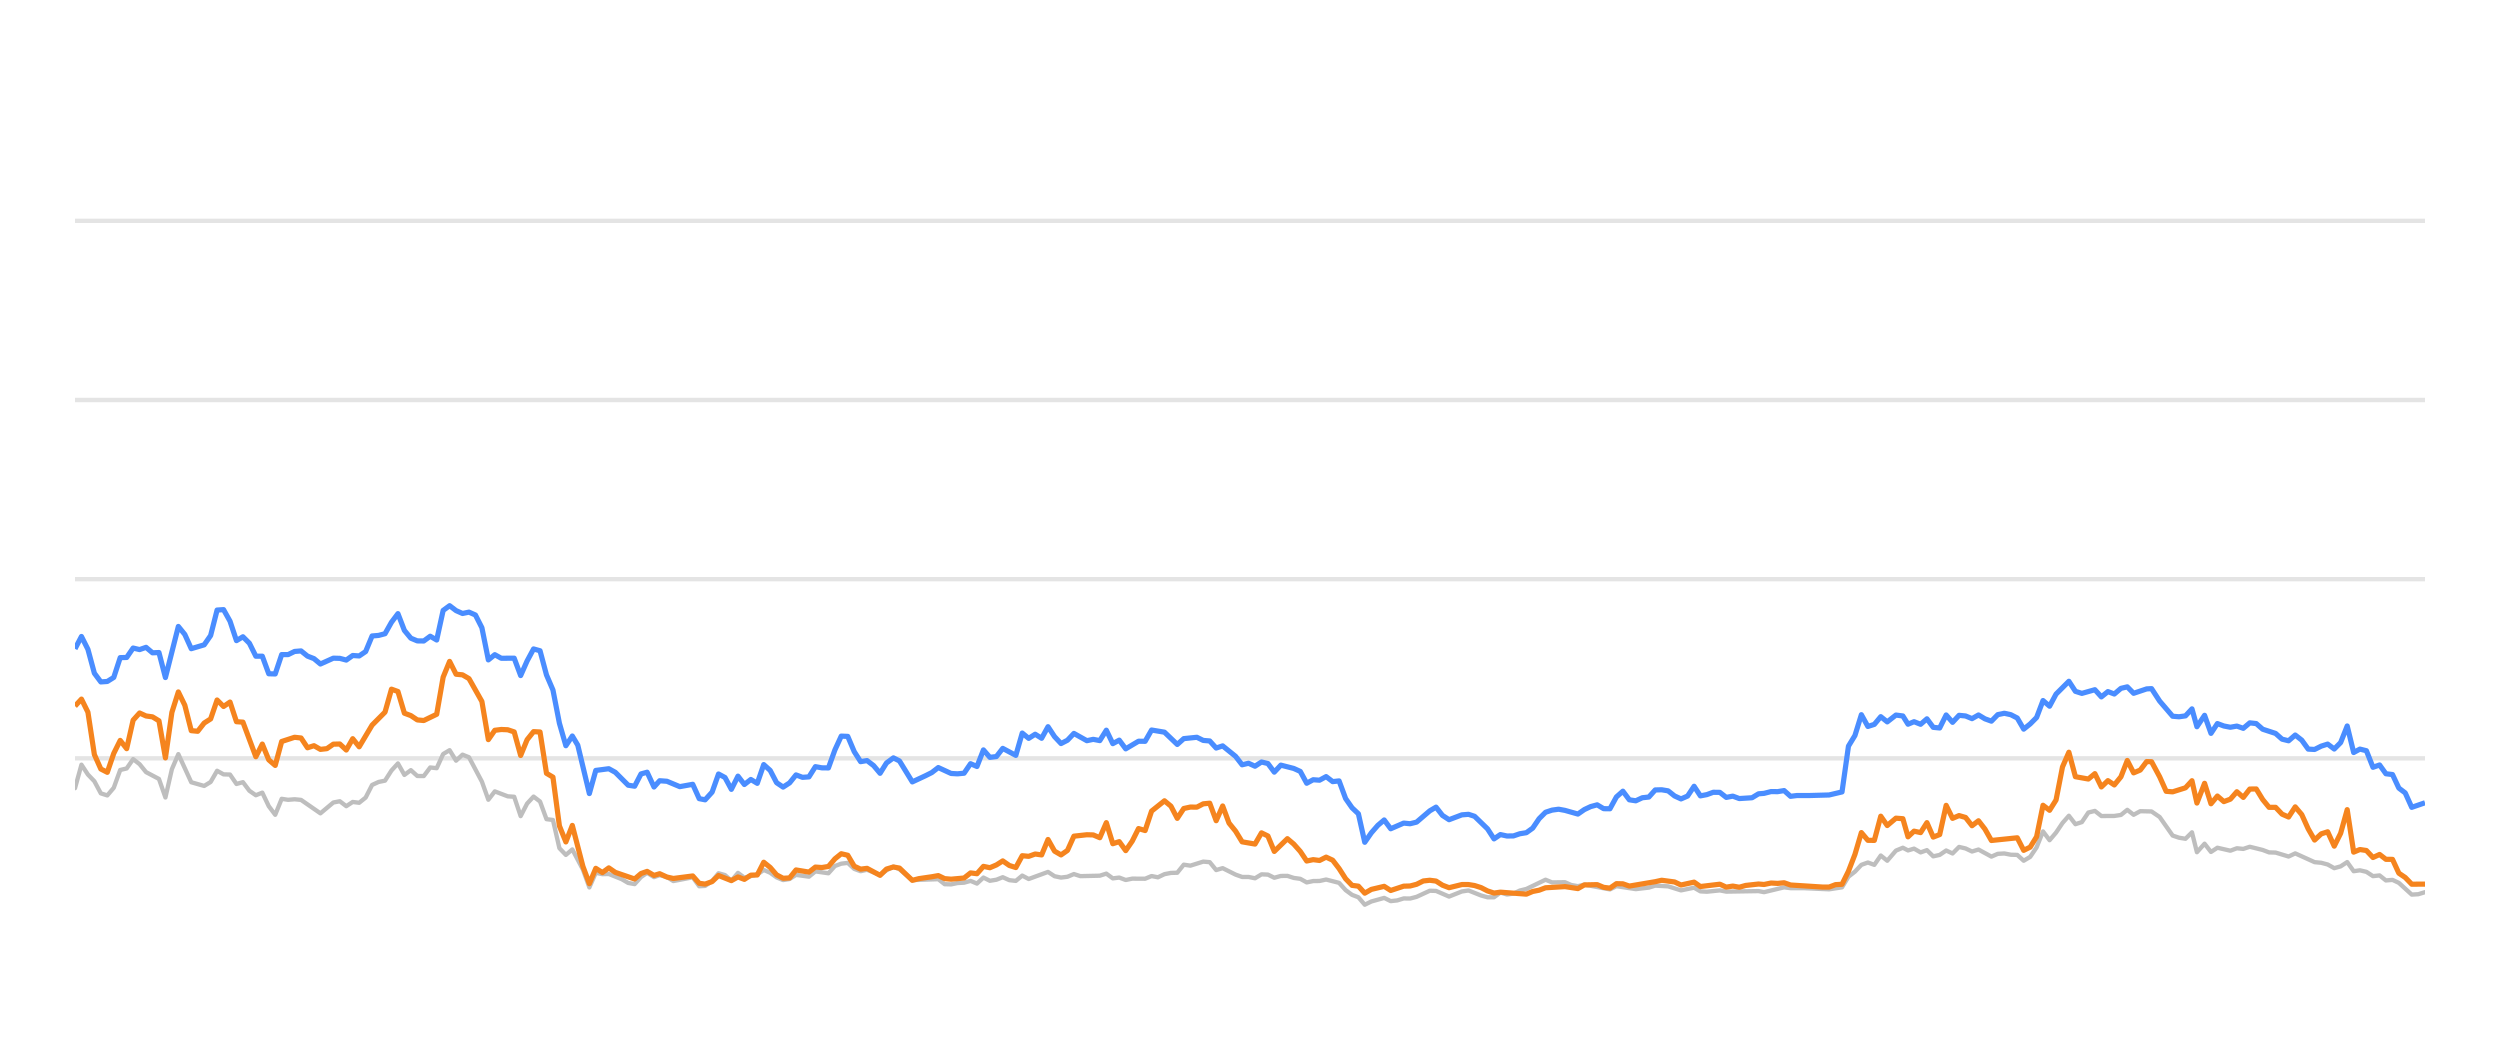
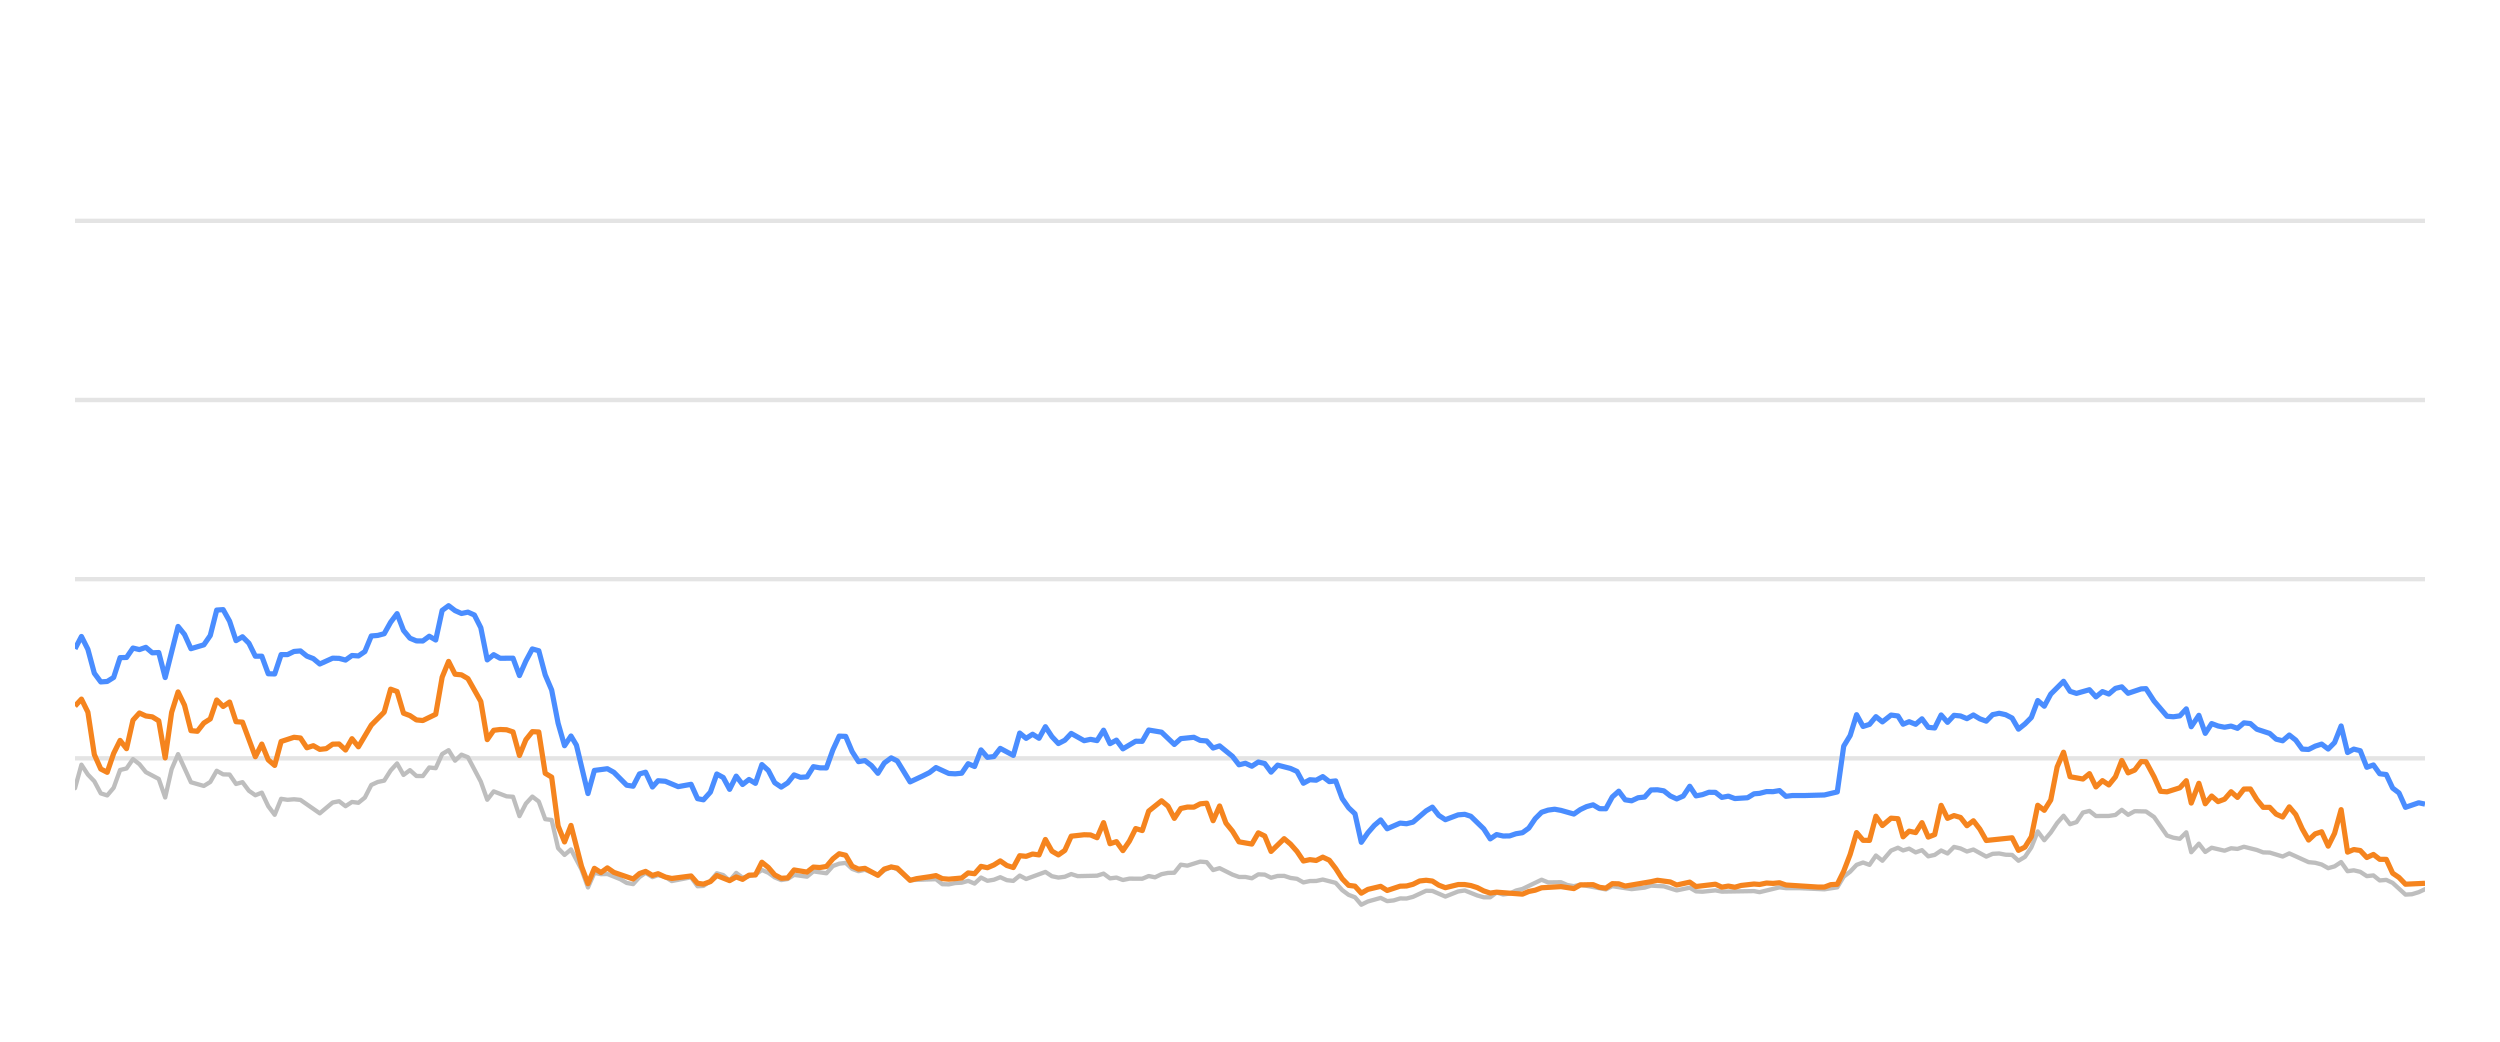
<svg xmlns="http://www.w3.org/2000/svg" width="288pt" height="120pt" viewBox="0 0 288 120" version="1.1">
  <defs>
    <style type="text/css">*{stroke-linejoin: round; stroke-linecap: butt}</style>
  </defs>
  <g id="figure_1">
    <g id="patch_1">
      <path d="M 0 120  L 288 120  L 288 0  L 0 0  L 0 120  z " style="fill: none; opacity: 0" />
    </g>
    <g id="axes_1">
      <g id="patch_2">
        <path d="M 8.64 108  L 279.36 108  L 279.36 4.8  L 8.64 4.8  L 8.64 108  z " style="fill: none" />
      </g>
      <g id="matplotlib.axis_1" />
      <g id="matplotlib.axis_2" />
      <g id="line2d_1">
-         <path d="M 8.64 87.36  L 279.36 87.36  " clip-path="url(#p980697aa02)" style="fill: none; stroke: #b2b2b2; stroke-opacity: 0.35; stroke-width: 0.5; stroke-linecap: square" />
+         <path d="M 8.64 87.36  L 279.36 87.36  " clip-path="url(#p0f9cde4a0a)" style="fill: none; stroke: #b2b2b2; stroke-opacity: 0.35; stroke-width: 0.5; stroke-linecap: square" />
      </g>
      <g id="line2d_2">
-         <path d="M 8.64 66.72  L 279.36 66.72  " clip-path="url(#p980697aa02)" style="fill: none; stroke: #b2b2b2; stroke-opacity: 0.35; stroke-width: 0.5; stroke-linecap: square" />
+         <path d="M 8.64 66.72  L 279.36 66.72  " clip-path="url(#p0f9cde4a0a)" style="fill: none; stroke: #b2b2b2; stroke-opacity: 0.35; stroke-width: 0.5; stroke-linecap: square" />
      </g>
      <g id="line2d_3">
-         <path d="M 8.64 46.08  L 279.36 46.08  " clip-path="url(#p980697aa02)" style="fill: none; stroke: #b2b2b2; stroke-opacity: 0.35; stroke-width: 0.5; stroke-linecap: square" />
+         <path d="M 8.64 46.08  L 279.36 46.08  " clip-path="url(#p0f9cde4a0a)" style="fill: none; stroke: #b2b2b2; stroke-opacity: 0.35; stroke-width: 0.5; stroke-linecap: square" />
      </g>
      <g id="line2d_4">
-         <path d="M 8.64 25.44  L 279.36 25.44  " clip-path="url(#p980697aa02)" style="fill: none; stroke: #b2b2b2; stroke-opacity: 0.35; stroke-width: 0.5; stroke-linecap: square" />
+         <path d="M 8.64 25.44  L 279.36 25.44  " clip-path="url(#p0f9cde4a0a)" style="fill: none; stroke: #b2b2b2; stroke-opacity: 0.35; stroke-width: 0.5; stroke-linecap: square" />
      </g>
      <g id="line2d_5">
-         <path d="M 8.64 90.797  L 9.384 88.093  L 10.128 89.228  L 10.872 90.002  L 11.616 91.395  L 12.36 91.632  L 13.104 90.755  L 13.848 88.702  L 14.592 88.526  L 15.336 87.453  L 16.08 88.031  L 16.824 88.949  L 18.312 89.734  L 19.057 91.87  L 19.801 88.609  L 20.545 86.875  L 22.033 90.115  L 23.521 90.539  L 24.265 90.084  L 25.009 88.794  L 25.753 89.207  L 26.497 89.228  L 27.241 90.312  L 27.985 90.105  L 28.729 91.096  L 29.473 91.612  L 30.217 91.313  L 30.961 92.871  L 31.705 93.862  L 32.449 92.025  L 33.193 92.138  L 33.937 92.076  L 34.681 92.148  L 36.913 93.696  L 38.401 92.448  L 39.145 92.303  L 39.89 92.871  L 40.634 92.386  L 41.378 92.479  L 42.122 91.88  L 42.866 90.425  L 43.61 90.084  L 44.354 89.93  L 45.098 88.764  L 45.842 87.948  L 46.586 89.269  L 47.33 88.722  L 48.074 89.393  L 48.818 89.403  L 49.562 88.413  L 50.306 88.495  L 51.05 86.865  L 51.794 86.421  L 52.538 87.628  L 53.282 86.937  L 54.026 87.236  L 55.514 90.043  L 56.258 92.128  L 57.002 91.168  L 58.49 91.736  L 59.234 91.787  L 59.979 94.016  L 60.723 92.572  L 61.467 91.767  L 62.211 92.334  L 62.955 94.367  L 63.699 94.46  L 64.443 97.711  L 65.187 98.485  L 65.931 97.855  L 67.15 100.167  L 67.894 102.231  L 68.635 100.549  L 69.396 100.704  L 70.134 100.683  L 71.624 101.282  L 72.366 101.715  L 73.11 101.849  L 73.845 101.034  L 74.549 100.549  L 75.341 101.044  L 75.992 100.817  L 76.828 101.034  L 77.571 101.498  L 79.803 101.065  L 80.549 102.097  L 81.23 102.056  L 82.035 101.498  L 82.775 100.601  L 83.518 100.807  L 84.253 101.457  L 85.014 100.559  L 85.751 101.106  L 87.236 100.745  L 87.982 100.219  L 88.726 100.539  L 89.464 101.075  L 90.215 101.385  L 90.961 101.261  L 91.701 100.786  L 93.191 100.993  L 93.934 100.384  L 95.435 100.601  L 96.181 99.765  L 96.912 99.496  L 97.662 99.403  L 98.406 100.095  L 99.143 100.363  L 99.883 100.198  L 101.384 100.797  L 102.121 100.26  L 102.92 99.837  L 103.618 100.136  L 105.1 101.385  L 108.09 101.282  L 108.824 101.86  L 109.569 101.88  L 110.307 101.725  L 111.062 101.684  L 111.808 101.478  L 112.547 101.787  L 113.292 101.096  L 114.034 101.467  L 114.785 101.344  L 115.517 101.055  L 116.275 101.395  L 117.023 101.478  L 117.762 100.869  L 118.505 101.261  L 120.731 100.446  L 121.485 100.941  L 122.231 101.096  L 122.972 101.003  L 123.713 100.693  L 124.46 100.931  L 126.697 100.879  L 127.449 100.642  L 128.195 101.189  L 128.937 101.096  L 129.682 101.375  L 130.434 101.22  L 131.918 101.23  L 132.662 100.92  L 133.39 101.065  L 134.147 100.704  L 134.891 100.559  L 135.623 100.539  L 136.37 99.61  L 137.129 99.723  L 138.612 99.259  L 139.36 99.321  L 140.103 100.229  L 140.851 100.012  L 142.34 100.755  L 143.092 101.024  L 143.83 101.024  L 144.577 101.178  L 145.325 100.724  L 146.064 100.755  L 146.798 101.117  L 147.553 100.91  L 148.307 100.9  L 149.04 101.137  L 149.792 101.24  L 150.533 101.653  L 151.278 101.498  L 152.011 101.488  L 152.77 101.323  L 154.262 101.705  L 155.015 102.541  L 155.756 103.088  L 156.488 103.366  L 157.22 104.223  L 157.98 103.851  L 159.458 103.439  L 160.209 103.81  L 160.958 103.728  L 161.705 103.5  L 162.443 103.511  L 163.193 103.315  L 164.71 102.613  L 165.43 102.634  L 166.932 103.284  L 168.406 102.696  L 169.172 102.582  L 170.618 103.16  L 171.362 103.366  L 172.11 103.366  L 172.845 102.819  L 173.603 103.046  L 174.352 102.943  L 175.082 102.592  L 175.837 102.407  L 178.045 101.344  L 178.8 101.653  L 180.284 101.633  L 181.007 101.952  L 181.774 102.087  L 182.516 101.911  L 185.466 102.458  L 186.21 102.087  L 188.441 102.427  L 189.95 102.252  L 190.681 102.025  L 192.168 102.107  L 193.654 102.572  L 195.159 102.262  L 195.885 102.685  L 196.631 102.726  L 198.124 102.572  L 198.868 102.716  L 202.582 102.654  L 203.221 102.778  L 205.53 102.221  L 206.27 102.314  L 207.769 102.314  L 210.712 102.448  L 212.199 102.221  L 212.943 100.993  L 213.69 100.415  L 214.43 99.63  L 215.179 99.362  L 215.922 99.63  L 216.664 98.557  L 217.411 99.156  L 218.412 97.99  L 219.209 97.659  L 219.803 97.969  L 220.498 97.763  L 221.254 98.196  L 221.982 97.938  L 222.708 98.65  L 223.451 98.485  L 224.197 97.979  L 224.936 98.32  L 225.684 97.566  L 226.433 97.742  L 227.177 98.093  L 227.922 97.866  L 229.41 98.681  L 230.147 98.361  L 230.901 98.32  L 231.648 98.464  L 232.389 98.485  L 233.13 99.156  L 233.878 98.712  L 234.616 97.618  L 235.356 95.781  L 236.111 96.792  L 236.857 95.915  L 237.598 94.811  L 238.335 93.975  L 239.087 94.945  L 239.831 94.708  L 240.577 93.604  L 241.33 93.418  L 242.078 94.006  L 243.569 93.996  L 244.331 93.882  L 245.064 93.294  L 245.793 93.862  L 246.556 93.449  L 247.858 93.48  L 248.792 94.12  L 250.288 96.256  L 251.022 96.504  L 251.767 96.627  L 252.514 95.884  L 253.086 98.175  L 253.967 97.195  L 254.705 98.144  L 255.443 97.659  L 256.935 98  L 257.685 97.721  L 258.428 97.794  L 259.173 97.546  L 260.663 97.917  L 261.396 98.196  L 262.148 98.217  L 263.646 98.671  L 264.411 98.31  L 266.643 99.321  L 267.405 99.393  L 268.148 99.589  L 268.905 100.012  L 269.641 99.806  L 270.398 99.311  L 271.142 100.363  L 271.861 100.26  L 272.609 100.435  L 273.367 100.931  L 274.129 100.848  L 274.854 101.426  L 275.616 101.364  L 276.347 101.705  L 277.832 103.057  L 278.579 103.015  L 279.36 102.778  L 279.36 102.778  " clip-path="url(#p980697aa02)" style="fill: none; stroke: #bebebe; stroke-width: 0.5; stroke-linecap: round" />
+         <path d="M 8.64 90.797  L 9.382 88.093  L 10.124 89.228  L 10.866 90.002  L 11.608 91.395  L 12.35 91.632  L 13.092 90.755  L 13.834 88.702  L 14.576 88.526  L 15.318 87.453  L 16.06 88.031  L 16.802 88.949  L 18.287 89.734  L 19.029 91.87  L 19.771 88.609  L 20.513 86.875  L 21.997 90.115  L 23.481 90.539  L 24.223 90.084  L 24.965 88.794  L 25.707 89.207  L 26.449 89.228  L 27.191 90.312  L 27.933 90.105  L 28.675 91.096  L 29.417 91.612  L 30.159 91.313  L 30.901 92.871  L 31.643 93.862  L 32.385 92.025  L 33.127 92.138  L 33.869 92.076  L 34.611 92.148  L 36.838 93.696  L 38.322 92.448  L 39.064 92.303  L 39.806 92.871  L 40.548 92.386  L 41.29 92.479  L 42.032 91.88  L 42.774 90.425  L 43.516 90.084  L 44.258 89.93  L 45 88.764  L 45.742 87.948  L 46.484 89.269  L 47.226 88.722  L 47.968 89.393  L 48.71 89.403  L 49.452 88.413  L 50.194 88.495  L 50.936 86.865  L 51.678 86.421  L 52.421 87.628  L 53.163 86.937  L 53.905 87.236  L 55.389 90.043  L 56.131 92.128  L 56.873 91.168  L 58.357 91.736  L 59.099 91.787  L 59.841 94.016  L 60.583 92.572  L 61.325 91.767  L 62.067 92.334  L 62.809 94.367  L 63.551 94.46  L 64.293 97.711  L 65.035 98.485  L 65.777 97.855  L 66.993 100.167  L 67.735 102.231  L 68.474 100.549  L 69.233 100.704  L 69.969 100.683  L 71.456 101.282  L 72.195 101.715  L 72.937 101.849  L 73.67 101.034  L 74.373 100.549  L 75.163 101.044  L 75.811 100.817  L 76.645 101.034  L 77.387 101.498  L 79.612 101.065  L 80.357 102.097  L 81.036 102.056  L 81.838 101.498  L 82.577 100.601  L 83.317 100.807  L 84.051 101.457  L 84.81 100.559  L 85.544 101.106  L 87.026 100.745  L 87.769 100.219  L 88.511 100.539  L 89.247 101.075  L 89.997 101.385  L 90.741 101.261  L 91.478 100.786  L 92.965 100.993  L 93.705 100.384  L 95.203 100.601  L 95.947 99.765  L 96.676 99.496  L 97.424 99.403  L 98.166 100.095  L 98.901 100.363  L 99.638 100.198  L 101.135 100.797  L 101.87 100.26  L 102.668 99.837  L 103.364 100.136  L 104.841 101.385  L 107.824 101.282  L 108.556 101.86  L 109.299 101.88  L 110.034 101.725  L 110.788 101.684  L 111.532 101.478  L 112.269 101.787  L 113.012 101.096  L 113.752 101.467  L 114.5 101.344  L 115.231 101.055  L 115.986 101.395  L 116.732 101.478  L 117.47 100.869  L 118.211 101.261  L 120.431 100.446  L 121.183 100.941  L 121.926 101.096  L 122.665 101.003  L 123.405 100.693  L 124.15 100.931  L 126.381 100.879  L 127.131 100.642  L 127.874 101.189  L 128.614 101.096  L 129.358 101.375  L 130.108 101.22  L 131.588 101.23  L 132.33 100.92  L 133.056 101.065  L 133.811 100.704  L 134.553 100.559  L 135.283 100.539  L 136.027 99.61  L 136.784 99.723  L 138.264 99.259  L 139.01 99.321  L 139.751 100.229  L 140.497 100.012  L 141.982 100.755  L 142.731 101.024  L 143.468 101.024  L 144.213 101.178  L 144.959 100.724  L 145.696 100.755  L 146.427 101.117  L 147.181 100.91  L 147.933 100.9  L 148.664 101.137  L 149.413 101.24  L 150.153 101.653  L 150.896 101.498  L 151.627 101.488  L 152.384 101.323  L 153.872 101.705  L 154.622 102.541  L 155.362 103.088  L 156.092 103.366  L 156.822 104.223  L 157.58 103.851  L 159.054 103.439  L 159.803 103.81  L 160.55 103.728  L 161.295 103.5  L 162.031 103.511  L 162.779 103.315  L 164.292 102.613  L 165.01 102.634  L 166.508 103.284  L 167.978 102.696  L 168.742 102.582  L 170.184 103.16  L 170.926 103.366  L 171.672 103.366  L 172.405 102.819  L 173.161 103.046  L 173.908 102.943  L 174.636 102.592  L 175.389 102.407  L 177.591 101.344  L 178.344 101.653  L 179.824 101.633  L 180.546 101.952  L 181.31 102.087  L 182.051 101.911  L 184.992 102.458  L 185.735 102.087  L 187.959 102.427  L 189.464 102.252  L 190.193 102.025  L 191.676 102.107  L 193.158 102.572  L 194.659 102.262  L 195.383 102.685  L 196.127 102.726  L 197.616 102.572  L 198.358 102.716  L 202.063 102.654  L 202.7 102.778  L 205.002 102.221  L 205.74 102.314  L 207.236 102.314  L 210.171 102.448  L 211.654 102.221  L 212.396 100.993  L 213.141 100.415  L 213.879 99.63  L 214.625 99.362  L 215.367 99.63  L 216.107 98.557  L 216.852 99.156  L 217.85 97.99  L 218.645 97.659  L 219.237 97.969  L 219.931 97.763  L 220.684 98.196  L 221.41 97.938  L 222.134 98.65  L 222.876 98.485  L 223.619 97.979  L 224.356 98.32  L 225.103 97.566  L 225.849 97.742  L 226.592 98.093  L 227.335 97.866  L 228.818 98.681  L 229.553 98.361  L 230.306 98.32  L 231.05 98.464  L 231.79 98.485  L 232.528 99.156  L 233.274 98.712  L 234.011 97.618  L 234.748 95.781  L 235.501 96.792  L 236.246 95.915  L 236.984 94.811  L 237.72 93.975  L 238.47 94.945  L 239.211 94.708  L 239.956 93.604  L 240.706 93.418  L 241.452 94.006  L 242.939 93.996  L 243.7 93.882  L 244.43 93.294  L 245.158 93.862  L 245.919 93.449  L 247.217 93.48  L 248.149 94.12  L 249.64 96.256  L 250.372 96.504  L 251.116 96.627  L 251.861 95.884  L 252.431 98.175  L 253.31 97.195  L 254.046 98.144  L 254.781 97.659  L 256.27 98  L 257.018 97.721  L 257.759 97.794  L 258.502 97.546  L 259.987 97.917  L 260.719 98.196  L 261.469 98.217  L 262.963 98.671  L 263.726 98.31  L 265.952 99.321  L 266.712 99.393  L 267.453 99.589  L 268.208 100.012  L 268.942 99.806  L 269.697 99.311  L 270.439 100.363  L 271.156 100.26  L 271.901 100.435  L 272.658 100.931  L 273.417 100.848  L 274.141 101.426  L 274.901 101.364  L 275.63 101.705  L 277.111 103.057  L 277.855 103.015  L 278.635 102.778  L 279.36 102.438  L 279.36 102.438  " clip-path="url(#p0f9cde4a0a)" style="fill: none; stroke: #bebebe; stroke-width: 0.5; stroke-linecap: round" />
      </g>
      <g id="line2d_6">
-         <path d="M 8.64 74.749  L 9.384 73.325  L 10.128 74.801  L 10.872 77.556  L 11.616 78.557  L 12.36 78.505  L 13.104 78.041  L 13.848 75.76  L 14.592 75.74  L 15.336 74.656  L 16.08 74.832  L 16.824 74.574  L 17.568 75.203  L 18.312 75.172  L 19.057 78.051  L 20.545 72.169  L 21.289 73.087  L 22.033 74.728  L 23.521 74.285  L 24.265 73.211  L 25.009 70.28  L 25.753 70.229  L 26.497 71.56  L 27.241 73.8  L 27.985 73.356  L 28.729 74.099  L 29.473 75.595  L 30.217 75.595  L 30.961 77.618  L 31.705 77.639  L 32.449 75.409  L 33.193 75.409  L 33.937 75.048  L 34.681 74.986  L 35.425 75.585  L 36.169 75.874  L 36.913 76.493  L 38.401 75.822  L 39.145 75.843  L 39.89 76.039  L 40.634 75.513  L 41.378 75.564  L 42.122 75.059  L 42.866 73.263  L 43.61 73.201  L 44.354 73.005  L 45.098 71.684  L 45.842 70.693  L 46.586 72.623  L 47.33 73.521  L 48.074 73.83  L 48.818 73.841  L 49.562 73.294  L 50.306 73.727  L 51.05 70.322  L 51.794 69.775  L 52.538 70.342  L 53.282 70.673  L 54.026 70.518  L 54.77 70.848  L 55.514 72.313  L 56.258 76.018  L 57.002 75.42  L 57.746 75.833  L 59.234 75.822  L 59.979 77.824  L 60.723 76.142  L 61.467 74.759  L 62.211 74.966  L 62.955 77.752  L 63.699 79.486  L 64.443 83.315  L 65.187 85.905  L 65.931 84.79  L 66.559 85.843  L 67.894 91.416  L 68.635 88.753  L 70.134 88.557  L 70.882 88.97  L 72.366 90.456  L 73.11 90.57  L 73.845 89.156  L 74.549 88.96  L 75.341 90.662  L 75.992 89.94  L 76.828 90.002  L 78.311 90.621  L 79.803 90.353  L 80.549 92.004  L 81.23 92.138  L 82.035 91.251  L 82.775 89.166  L 83.518 89.568  L 84.253 90.931  L 85.014 89.414  L 85.751 90.373  L 86.496 89.796  L 87.236 90.239  L 87.982 88.082  L 88.726 88.753  L 89.464 90.167  L 90.215 90.673  L 90.961 90.188  L 91.701 89.269  L 92.444 89.548  L 93.191 89.496  L 93.934 88.32  L 94.677 88.454  L 95.435 88.464  L 96.181 86.39  L 96.912 84.801  L 97.662 84.832  L 98.406 86.586  L 99.143 87.742  L 99.883 87.618  L 100.638 88.196  L 101.384 89.083  L 102.121 87.897  L 102.92 87.308  L 103.618 87.659  L 105.1 90.074  L 106.6 89.372  L 107.34 89.001  L 108.09 88.423  L 109.569 89.104  L 110.307 89.145  L 111.062 89.073  L 111.808 87.979  L 112.547 88.299  L 113.292 86.39  L 114.034 87.246  L 114.785 87.154  L 115.517 86.214  L 117.023 87.019  L 117.762 84.45  L 118.505 85.059  L 119.253 84.584  L 119.995 85.048  L 120.731 83.717  L 121.485 84.863  L 122.231 85.657  L 122.972 85.275  L 123.713 84.491  L 125.206 85.327  L 125.942 85.172  L 126.697 85.317  L 127.449 84.12  L 128.195 85.668  L 128.937 85.265  L 129.682 86.266  L 131.159 85.389  L 131.918 85.399  L 132.662 84.099  L 134.147 84.347  L 135.623 85.76  L 136.37 85.09  L 137.879 84.935  L 138.612 85.296  L 139.36 85.358  L 140.103 86.173  L 140.851 85.926  L 142.34 87.133  L 143.092 88.103  L 143.83 87.928  L 144.577 88.268  L 145.325 87.783  L 146.064 87.959  L 146.798 88.949  L 147.553 88.144  L 149.04 88.526  L 149.792 88.867  L 150.533 90.229  L 151.278 89.826  L 152.011 89.878  L 152.77 89.465  L 153.525 90.043  L 154.262 89.961  L 155.015 91.994  L 155.756 93.057  L 156.488 93.748  L 157.22 97.03  L 157.98 95.936  L 158.728 95.079  L 159.458 94.46  L 160.209 95.472  L 161.705 94.821  L 162.443 94.894  L 163.193 94.708  L 164.71 93.408  L 165.43 92.984  L 166.171 93.934  L 166.932 94.429  L 168.406 93.872  L 169.172 93.81  L 169.871 94.037  L 171.362 95.482  L 172.11 96.638  L 172.845 96.142  L 173.603 96.307  L 174.352 96.297  L 175.082 96.049  L 175.837 95.926  L 176.568 95.399  L 177.304 94.316  L 178.045 93.573  L 178.8 93.325  L 179.551 93.222  L 180.284 93.356  L 181.774 93.779  L 182.516 93.263  L 183.238 92.922  L 183.994 92.716  L 184.739 93.16  L 185.466 93.17  L 186.21 91.808  L 186.956 91.147  L 187.7 92.138  L 188.441 92.252  L 189.196 91.901  L 189.95 91.818  L 190.681 91.003  L 191.425 90.982  L 192.168 91.106  L 192.912 91.694  L 193.654 92.035  L 194.41 91.705  L 195.159 90.58  L 195.885 91.684  L 196.631 91.54  L 197.369 91.271  L 198.124 91.282  L 198.868 91.86  L 199.618 91.715  L 200.365 91.994  L 201.836 91.901  L 202.582 91.447  L 203.221 91.395  L 204.029 91.189  L 204.782 91.199  L 205.53 91.075  L 206.27 91.736  L 207.024 91.643  L 208.513 91.643  L 210.712 91.581  L 212.199 91.23  L 212.943 85.956  L 213.69 84.728  L 214.43 82.334  L 215.179 83.686  L 215.922 83.449  L 216.664 82.561  L 217.411 83.16  L 218.412 82.375  L 219.209 82.479  L 219.803 83.428  L 220.498 83.139  L 221.254 83.438  L 221.982 82.809  L 222.708 83.789  L 223.451 83.862  L 224.197 82.365  L 224.936 83.211  L 225.684 82.406  L 226.433 82.479  L 227.177 82.788  L 227.922 82.365  L 228.666 82.809  L 229.41 83.077  L 230.147 82.324  L 230.901 82.169  L 231.648 82.334  L 232.389 82.716  L 233.13 83.996  L 233.878 83.397  L 234.616 82.654  L 235.356 80.704  L 236.111 81.354  L 236.857 79.961  L 238.335 78.485  L 239.087 79.641  L 239.831 79.878  L 241.33 79.455  L 242.078 80.28  L 242.832 79.672  L 243.569 79.95  L 244.331 79.3  L 245.064 79.125  L 245.793 79.868  L 247.296 79.362  L 247.858 79.331  L 248.792 80.766  L 250.288 82.51  L 251.022 82.572  L 251.767 82.468  L 252.514 81.663  L 253.086 83.717  L 253.967 82.406  L 254.705 84.481  L 255.443 83.356  L 256.187 83.634  L 256.935 83.779  L 257.685 83.645  L 258.428 83.903  L 259.173 83.273  L 259.918 83.356  L 260.663 84.006  L 262.148 84.491  L 262.892 85.152  L 263.646 85.337  L 264.411 84.677  L 265.161 85.265  L 265.904 86.297  L 266.643 86.338  L 267.405 85.956  L 268.148 85.719  L 268.905 86.287  L 269.641 85.544  L 270.398 83.634  L 271.142 86.689  L 271.861 86.297  L 272.609 86.483  L 273.367 88.392  L 274.129 88.124  L 274.854 89.135  L 275.616 89.228  L 276.347 90.786  L 277.082 91.344  L 277.832 93.005  L 279.36 92.479  L 279.36 92.479  " clip-path="url(#p980697aa02)" style="fill: none; stroke: #4a8dff; stroke-width: 0.6" />
+         <path d="M 8.64 74.749  L 9.382 73.325  L 10.124 74.801  L 10.866 77.556  L 11.608 78.557  L 12.35 78.505  L 13.092 78.041  L 13.834 75.76  L 14.576 75.74  L 15.318 74.656  L 16.06 74.832  L 16.802 74.574  L 17.545 75.203  L 18.287 75.172  L 19.029 78.051  L 20.513 72.169  L 21.255 73.087  L 21.997 74.728  L 23.481 74.285  L 24.223 73.211  L 24.965 70.28  L 25.707 70.229  L 26.449 71.56  L 27.191 73.8  L 27.933 73.356  L 28.675 74.099  L 29.417 75.595  L 30.159 75.595  L 30.901 77.618  L 31.643 77.639  L 32.385 75.409  L 33.127 75.409  L 33.869 75.048  L 34.611 74.986  L 35.354 75.585  L 36.096 75.874  L 36.838 76.493  L 38.322 75.822  L 39.064 75.843  L 39.806 76.039  L 40.548 75.513  L 41.29 75.564  L 42.032 75.059  L 42.774 73.263  L 43.516 73.201  L 44.258 73.005  L 45 71.684  L 45.742 70.693  L 46.484 72.623  L 47.226 73.521  L 47.968 73.83  L 48.71 73.841  L 49.452 73.294  L 50.194 73.727  L 50.936 70.322  L 51.678 69.775  L 52.421 70.342  L 53.163 70.673  L 53.905 70.518  L 54.647 70.848  L 55.389 72.313  L 56.131 76.018  L 56.873 75.42  L 57.615 75.833  L 59.099 75.822  L 59.841 77.824  L 60.583 76.142  L 61.325 74.759  L 62.067 74.966  L 62.809 77.752  L 63.551 79.486  L 64.293 83.315  L 65.035 85.905  L 65.777 84.79  L 66.404 85.843  L 67.735 91.416  L 68.474 88.753  L 69.969 88.557  L 70.715 88.97  L 72.195 90.456  L 72.937 90.57  L 73.67 89.156  L 74.373 88.96  L 75.163 90.662  L 75.811 89.94  L 76.645 90.002  L 78.124 90.621  L 79.612 90.353  L 80.357 92.004  L 81.036 92.138  L 81.838 91.251  L 82.577 89.166  L 83.317 89.568  L 84.051 90.931  L 84.81 89.414  L 85.544 90.373  L 86.288 89.796  L 87.026 90.239  L 87.769 88.082  L 88.511 88.753  L 89.247 90.167  L 89.997 90.673  L 90.741 90.188  L 91.478 89.269  L 92.22 89.548  L 92.965 89.496  L 93.705 88.32  L 94.446 88.454  L 95.203 88.464  L 95.947 86.39  L 96.676 84.801  L 97.424 84.832  L 98.166 86.586  L 98.901 87.742  L 99.638 87.618  L 100.391 88.196  L 101.135 89.083  L 101.87 87.897  L 102.668 87.308  L 103.364 87.659  L 104.841 90.074  L 106.338 89.372  L 107.075 89.001  L 107.824 88.423  L 109.299 89.104  L 110.034 89.145  L 110.788 89.073  L 111.532 87.979  L 112.269 88.299  L 113.012 86.39  L 113.752 87.246  L 114.5 87.154  L 115.231 86.214  L 116.732 87.019  L 117.47 84.45  L 118.211 85.059  L 118.956 84.584  L 119.697 85.048  L 120.431 83.717  L 121.183 84.863  L 121.926 85.657  L 122.665 85.275  L 123.405 84.491  L 124.894 85.327  L 125.627 85.172  L 126.381 85.317  L 127.131 84.12  L 127.874 85.668  L 128.614 85.265  L 129.358 86.266  L 130.831 85.389  L 131.588 85.399  L 132.33 84.099  L 133.811 84.347  L 135.283 85.76  L 136.027 85.09  L 137.532 84.935  L 138.264 85.296  L 139.01 85.358  L 139.751 86.173  L 140.497 85.926  L 141.982 87.133  L 142.731 88.103  L 143.468 87.928  L 144.213 88.268  L 144.959 87.783  L 145.696 87.959  L 146.427 88.949  L 147.181 88.144  L 148.664 88.526  L 149.413 88.867  L 150.153 90.229  L 150.896 89.826  L 151.627 89.878  L 152.384 89.465  L 153.137 90.043  L 153.872 89.961  L 154.622 91.994  L 155.362 93.057  L 156.092 93.748  L 156.822 97.03  L 157.58 95.936  L 158.326 95.079  L 159.054 94.46  L 159.803 95.472  L 161.295 94.821  L 162.031 94.894  L 162.779 94.708  L 164.292 93.408  L 165.01 92.984  L 165.749 93.934  L 166.508 94.429  L 167.978 93.872  L 168.742 93.81  L 169.439 94.037  L 170.926 95.482  L 171.672 96.638  L 172.405 96.142  L 173.161 96.307  L 173.908 96.297  L 174.636 96.049  L 175.389 95.926  L 176.118 95.399  L 176.852 94.316  L 177.591 93.573  L 178.344 93.325  L 179.093 93.222  L 179.824 93.356  L 181.31 93.779  L 182.051 93.263  L 182.771 92.922  L 183.524 92.716  L 184.268 93.16  L 184.992 93.17  L 185.735 91.808  L 186.479 91.147  L 187.221 92.138  L 187.959 92.252  L 188.712 91.901  L 189.464 91.818  L 190.193 91.003  L 190.935 90.982  L 191.676 91.106  L 192.418 91.694  L 193.158 92.035  L 193.912 91.705  L 194.659 90.58  L 195.383 91.684  L 196.127 91.54  L 196.864 91.271  L 197.616 91.282  L 198.358 91.86  L 199.106 91.715  L 199.852 91.994  L 201.318 91.901  L 202.063 91.447  L 202.7 91.395  L 203.506 91.189  L 204.256 91.199  L 205.002 91.075  L 205.74 91.736  L 206.492 91.643  L 207.977 91.643  L 210.171 91.581  L 211.654 91.23  L 212.396 85.956  L 213.141 84.728  L 213.879 82.334  L 214.625 83.686  L 215.367 83.449  L 216.107 82.561  L 216.852 83.16  L 217.85 82.375  L 218.645 82.479  L 219.237 83.428  L 219.931 83.139  L 220.684 83.438  L 221.41 82.809  L 222.134 83.789  L 222.876 83.862  L 223.619 82.365  L 224.356 83.211  L 225.103 82.406  L 225.849 82.479  L 226.592 82.788  L 227.335 82.365  L 228.077 82.809  L 228.818 83.077  L 229.553 82.324  L 230.306 82.169  L 231.05 82.334  L 231.79 82.716  L 232.528 83.996  L 233.274 83.397  L 234.011 82.654  L 234.748 80.704  L 235.501 81.354  L 236.246 79.961  L 237.72 78.485  L 238.47 79.641  L 239.211 79.878  L 240.706 79.455  L 241.452 80.28  L 242.204 79.672  L 242.939 79.95  L 243.7 79.3  L 244.43 79.125  L 245.158 79.868  L 246.657 79.362  L 247.217 79.331  L 248.149 80.766  L 249.64 82.51  L 250.372 82.572  L 251.116 82.468  L 251.861 81.663  L 252.431 83.717  L 253.31 82.406  L 254.046 84.481  L 254.781 83.356  L 255.523 83.634  L 256.27 83.779  L 257.018 83.645  L 257.759 83.903  L 258.502 83.273  L 259.245 83.356  L 259.987 84.006  L 261.469 84.491  L 262.211 85.152  L 262.963 85.337  L 263.726 84.677  L 264.473 85.265  L 265.215 86.297  L 265.952 86.338  L 266.712 85.956  L 267.453 85.719  L 268.208 86.287  L 268.942 85.544  L 269.697 83.634  L 270.439 86.689  L 271.156 86.297  L 271.901 86.483  L 272.658 88.392  L 273.417 88.124  L 274.141 89.135  L 274.901 89.228  L 275.63 90.786  L 276.363 91.344  L 277.111 93.005  L 278.635 92.479  L 279.36 92.634  L 279.36 92.634  " clip-path="url(#p0f9cde4a0a)" style="fill: none; stroke: #4a8dff; stroke-width: 0.6" />
      </g>
      <g id="line2d_7">
-         <path d="M 8.64 81.343  L 9.384 80.538  L 10.128 82.045  L 10.872 86.927  L 11.616 88.588  L 12.36 88.97  L 13.104 86.792  L 13.848 85.296  L 14.592 86.245  L 15.336 82.964  L 16.08 82.138  L 16.824 82.479  L 17.568 82.582  L 18.312 83.036  L 19.057 87.308  L 19.801 82.066  L 20.545 79.713  L 21.289 81.24  L 22.033 84.171  L 22.777 84.243  L 23.521 83.294  L 24.265 82.819  L 25.009 80.642  L 25.753 81.385  L 26.497 80.879  L 27.241 83.139  L 27.985 83.191  L 29.473 87.174  L 30.217 85.719  L 30.961 87.535  L 31.705 88.175  L 32.449 85.42  L 33.937 84.935  L 34.681 85.017  L 35.425 86.142  L 36.169 85.905  L 36.913 86.328  L 37.657 86.245  L 38.401 85.729  L 39.145 85.709  L 39.89 86.4  L 40.634 85.1  L 41.378 86.029  L 42.866 83.531  L 44.354 82.035  L 45.098 79.393  L 45.842 79.661  L 46.586 82.159  L 47.33 82.437  L 48.074 82.933  L 48.818 83.005  L 50.306 82.283  L 51.05 78.01  L 51.794 76.194  L 52.538 77.67  L 53.282 77.742  L 54.026 78.175  L 55.514 80.807  L 56.258 85.203  L 57.002 84.13  L 57.746 84.037  L 58.49 84.068  L 59.234 84.316  L 59.979 87.03  L 60.723 85.213  L 61.467 84.285  L 62.211 84.326  L 62.955 89.083  L 63.699 89.527  L 64.443 95.141  L 65.187 96.989  L 65.931 95.09  L 67.15 99.806  L 67.894 101.798  L 68.635 100.033  L 69.396 100.518  L 70.134 99.981  L 70.882 100.497  L 73.11 101.261  L 73.845 100.632  L 74.549 100.384  L 75.341 100.848  L 75.992 100.652  L 76.828 101.034  L 77.571 101.199  L 79.803 100.91  L 80.549 101.756  L 81.23 101.849  L 82.035 101.56  L 82.775 100.859  L 84.253 101.447  L 85.014 101.024  L 85.751 101.302  L 86.496 100.817  L 87.236 100.797  L 87.982 99.331  L 88.726 99.93  L 89.464 100.786  L 90.215 101.178  L 90.961 101.137  L 91.701 100.219  L 93.191 100.466  L 93.934 99.888  L 94.677 99.94  L 95.435 99.816  L 96.181 98.939  L 96.912 98.351  L 97.662 98.526  L 98.406 99.785  L 99.143 100.126  L 99.883 100.033  L 101.384 100.838  L 102.121 100.116  L 102.92 99.878  L 103.618 100.002  L 105.1 101.416  L 105.854 101.22  L 107.34 101.003  L 108.09 100.869  L 108.824 101.22  L 109.569 101.282  L 111.062 101.148  L 111.808 100.559  L 112.547 100.652  L 113.292 99.806  L 114.034 99.961  L 114.785 99.641  L 115.517 99.176  L 116.275 99.703  L 117.023 99.94  L 117.762 98.578  L 118.505 98.65  L 119.253 98.382  L 119.995 98.485  L 120.731 96.71  L 121.485 98.052  L 122.231 98.485  L 122.972 97.969  L 123.713 96.328  L 125.206 96.163  L 125.942 96.184  L 126.697 96.504  L 127.449 94.77  L 128.195 97.195  L 128.937 96.958  L 129.682 97.99  L 130.434 96.896  L 131.159 95.451  L 131.918 95.678  L 132.662 93.438  L 134.147 92.252  L 134.891 92.871  L 135.623 94.274  L 136.37 93.139  L 137.129 92.974  L 137.879 92.984  L 138.612 92.603  L 139.36 92.53  L 140.103 94.543  L 140.851 92.85  L 141.585 94.821  L 142.34 95.75  L 143.092 96.978  L 144.577 97.236  L 145.325 95.946  L 146.064 96.307  L 146.798 98.082  L 148.307 96.617  L 149.04 97.236  L 149.792 98.082  L 150.533 99.187  L 151.278 99.032  L 152.011 99.125  L 152.77 98.743  L 153.525 99.094  L 154.262 100.054  L 155.015 101.23  L 155.756 101.994  L 156.488 102.087  L 157.22 102.892  L 157.98 102.458  L 159.458 102.107  L 160.209 102.582  L 161.705 102.087  L 162.443 102.066  L 163.193 101.87  L 163.962 101.488  L 164.71 101.406  L 165.43 101.498  L 166.171 101.973  L 166.932 102.262  L 168.406 101.901  L 169.172 101.901  L 169.871 102.014  L 170.618 102.252  L 171.362 102.634  L 172.11 102.881  L 172.845 102.778  L 175.837 103.005  L 176.568 102.696  L 177.304 102.551  L 178.045 102.272  L 180.284 102.138  L 181.774 102.365  L 182.516 101.942  L 183.994 101.911  L 184.739 102.221  L 185.466 102.314  L 186.21 101.798  L 186.956 101.818  L 187.7 102.076  L 190.681 101.571  L 191.425 101.406  L 192.912 101.602  L 193.654 101.952  L 195.159 101.622  L 195.885 102.128  L 198.124 101.86  L 198.868 102.2  L 199.618 102.076  L 200.365 102.21  L 201.094 102.004  L 202.582 101.839  L 203.221 101.891  L 204.029 101.725  L 204.782 101.767  L 205.53 101.694  L 206.27 101.952  L 209.969 102.19  L 210.712 102.19  L 211.454 101.911  L 212.199 101.87  L 212.943 100.363  L 213.69 98.423  L 214.43 95.915  L 215.179 96.803  L 215.922 96.813  L 216.664 94.027  L 217.411 95.1  L 218.412 94.254  L 219.209 94.316  L 219.803 96.4  L 220.498 95.75  L 221.254 95.915  L 221.982 94.77  L 222.708 96.431  L 223.451 96.142  L 224.197 92.778  L 224.936 94.274  L 225.684 93.954  L 226.433 94.171  L 227.177 95.121  L 227.922 94.553  L 228.666 95.513  L 229.41 96.823  L 232.389 96.514  L 233.13 97.959  L 233.878 97.587  L 234.616 96.39  L 235.356 92.768  L 236.111 93.346  L 236.857 92.159  L 237.598 88.351  L 238.335 86.658  L 239.087 89.476  L 240.577 89.744  L 241.33 89.125  L 242.078 90.652  L 242.832 89.93  L 243.569 90.425  L 244.331 89.486  L 245.064 87.608  L 245.793 89.032  L 246.556 88.712  L 247.296 87.732  L 247.858 87.752  L 248.792 89.486  L 249.542 91.158  L 250.288 91.22  L 251.767 90.755  L 252.514 89.94  L 253.086 92.51  L 253.967 90.239  L 254.705 92.592  L 255.443 91.705  L 256.187 92.345  L 256.935 92.066  L 257.685 91.209  L 258.428 91.86  L 259.173 90.9  L 259.918 90.889  L 260.663 92.107  L 261.396 93.005  L 262.148 93.005  L 262.892 93.789  L 263.646 94.12  L 264.411 92.953  L 265.161 93.841  L 265.904 95.482  L 266.643 96.772  L 267.405 96.06  L 268.148 95.822  L 268.905 97.474  L 269.641 95.998  L 270.398 93.273  L 271.142 98.165  L 271.861 97.866  L 272.609 97.979  L 273.367 98.784  L 274.129 98.433  L 274.854 98.991  L 275.616 99.001  L 276.347 100.59  L 277.082 101.086  L 277.832 101.86  L 279.36 101.849  L 279.36 101.849  " clip-path="url(#p980697aa02)" style="fill: none; stroke: #f5841e; stroke-width: 0.6" />
+         <path d="M 8.64 81.343  L 9.382 80.538  L 10.124 82.045  L 10.866 86.927  L 11.608 88.588  L 12.35 88.97  L 13.092 86.792  L 13.834 85.296  L 14.576 86.245  L 15.318 82.964  L 16.06 82.138  L 16.802 82.479  L 17.545 82.582  L 18.287 83.036  L 19.029 87.308  L 19.771 82.066  L 20.513 79.713  L 21.255 81.24  L 21.997 84.171  L 22.739 84.243  L 23.481 83.294  L 24.223 82.819  L 24.965 80.642  L 25.707 81.385  L 26.449 80.879  L 27.191 83.139  L 27.933 83.191  L 29.417 87.174  L 30.159 85.719  L 30.901 87.535  L 31.643 88.175  L 32.385 85.42  L 33.869 84.935  L 34.611 85.017  L 35.354 86.142  L 36.096 85.905  L 36.838 86.328  L 37.58 86.245  L 38.322 85.729  L 39.064 85.709  L 39.806 86.4  L 40.548 85.1  L 41.29 86.029  L 42.774 83.531  L 44.258 82.035  L 45 79.393  L 45.742 79.661  L 46.484 82.159  L 47.226 82.437  L 47.968 82.933  L 48.71 83.005  L 50.194 82.283  L 50.936 78.01  L 51.678 76.194  L 52.421 77.67  L 53.163 77.742  L 53.905 78.175  L 55.389 80.807  L 56.131 85.203  L 56.873 84.13  L 57.615 84.037  L 58.357 84.068  L 59.099 84.316  L 59.841 87.03  L 60.583 85.213  L 61.325 84.285  L 62.067 84.326  L 62.809 89.083  L 63.551 89.527  L 64.293 95.141  L 65.035 96.989  L 65.777 95.09  L 66.993 99.806  L 67.735 101.798  L 68.474 100.033  L 69.233 100.518  L 69.969 99.981  L 70.715 100.497  L 72.937 101.261  L 73.67 100.632  L 74.373 100.384  L 75.163 100.848  L 75.811 100.652  L 76.645 101.034  L 77.387 101.199  L 79.612 100.91  L 80.357 101.756  L 81.036 101.849  L 81.838 101.56  L 82.577 100.859  L 84.051 101.447  L 84.81 101.024  L 85.544 101.302  L 86.288 100.817  L 87.026 100.797  L 87.769 99.331  L 88.511 99.93  L 89.247 100.786  L 89.997 101.178  L 90.741 101.137  L 91.478 100.219  L 92.965 100.466  L 93.705 99.888  L 94.446 99.94  L 95.203 99.816  L 95.947 98.939  L 96.676 98.351  L 97.424 98.526  L 98.166 99.785  L 98.901 100.126  L 99.638 100.033  L 101.135 100.838  L 101.87 100.116  L 102.668 99.878  L 103.364 100.002  L 104.841 101.416  L 105.594 101.22  L 107.075 101.003  L 107.824 100.869  L 108.556 101.22  L 109.299 101.282  L 110.788 101.148  L 111.532 100.559  L 112.269 100.652  L 113.012 99.806  L 113.752 99.961  L 114.5 99.641  L 115.231 99.176  L 115.986 99.703  L 116.732 99.94  L 117.47 98.578  L 118.211 98.65  L 118.956 98.382  L 119.697 98.485  L 120.431 96.71  L 121.183 98.052  L 121.926 98.485  L 122.665 97.969  L 123.405 96.328  L 124.894 96.163  L 125.627 96.184  L 126.381 96.504  L 127.131 94.77  L 127.874 97.195  L 128.614 96.958  L 129.358 97.99  L 130.108 96.896  L 130.831 95.451  L 131.588 95.678  L 132.33 93.438  L 133.811 92.252  L 134.553 92.871  L 135.283 94.274  L 136.027 93.139  L 136.784 92.974  L 137.532 92.984  L 138.264 92.603  L 139.01 92.53  L 139.751 94.543  L 140.497 92.85  L 141.229 94.821  L 141.982 95.75  L 142.731 96.978  L 144.213 97.236  L 144.959 95.946  L 145.696 96.307  L 146.427 98.082  L 147.933 96.617  L 148.664 97.236  L 149.413 98.082  L 150.153 99.187  L 150.896 99.032  L 151.627 99.125  L 152.384 98.743  L 153.137 99.094  L 153.872 100.054  L 154.622 101.23  L 155.362 101.994  L 156.092 102.087  L 156.822 102.892  L 157.58 102.458  L 159.054 102.107  L 159.803 102.582  L 161.295 102.087  L 162.031 102.066  L 162.779 101.87  L 163.545 101.488  L 164.292 101.406  L 165.01 101.498  L 165.749 101.973  L 166.508 102.262  L 167.978 101.901  L 168.742 101.901  L 169.439 102.014  L 170.184 102.252  L 170.926 102.634  L 171.672 102.881  L 172.405 102.778  L 175.389 103.005  L 176.118 102.696  L 176.852 102.551  L 177.591 102.272  L 179.824 102.138  L 181.31 102.365  L 182.051 101.942  L 183.524 101.911  L 184.268 102.221  L 184.992 102.314  L 185.735 101.798  L 186.479 101.818  L 187.221 102.076  L 190.193 101.571  L 190.935 101.406  L 192.418 101.602  L 193.158 101.952  L 194.659 101.622  L 195.383 102.128  L 197.616 101.86  L 198.358 102.2  L 199.106 102.076  L 199.852 102.21  L 200.578 102.004  L 202.063 101.839  L 202.7 101.891  L 203.506 101.725  L 204.256 101.767  L 205.002 101.694  L 205.74 101.952  L 209.43 102.19  L 210.171 102.19  L 210.911 101.911  L 211.654 101.87  L 212.396 100.363  L 213.141 98.423  L 213.879 95.915  L 214.625 96.803  L 215.367 96.813  L 216.107 94.027  L 216.852 95.1  L 217.85 94.254  L 218.645 94.316  L 219.237 96.4  L 219.931 95.75  L 220.684 95.915  L 221.41 94.77  L 222.134 96.431  L 222.876 96.142  L 223.619 92.778  L 224.356 94.274  L 225.103 93.954  L 225.849 94.171  L 226.592 95.121  L 227.335 94.553  L 228.077 95.513  L 228.818 96.823  L 231.79 96.514  L 232.528 97.959  L 233.274 97.587  L 234.011 96.39  L 234.748 92.768  L 235.501 93.346  L 236.246 92.159  L 236.984 88.351  L 237.72 86.658  L 238.47 89.476  L 239.956 89.744  L 240.706 89.125  L 241.452 90.652  L 242.204 89.93  L 242.939 90.425  L 243.7 89.486  L 244.43 87.608  L 245.158 89.032  L 245.919 88.712  L 246.657 87.732  L 247.217 87.752  L 248.149 89.486  L 248.897 91.158  L 249.64 91.22  L 251.116 90.755  L 251.861 89.94  L 252.431 92.51  L 253.31 90.239  L 254.046 92.592  L 254.781 91.705  L 255.523 92.345  L 256.27 92.066  L 257.018 91.209  L 257.759 91.86  L 258.502 90.9  L 259.245 90.889  L 259.987 92.107  L 260.719 93.005  L 261.469 93.005  L 262.211 93.789  L 262.963 94.12  L 263.726 92.953  L 264.473 93.841  L 265.215 95.482  L 265.952 96.772  L 266.712 96.06  L 267.453 95.822  L 268.208 97.474  L 268.942 95.998  L 269.697 93.273  L 270.439 98.165  L 271.156 97.866  L 271.901 97.979  L 272.658 98.784  L 273.417 98.433  L 274.141 98.991  L 274.901 99.001  L 275.63 100.59  L 276.363 101.086  L 277.111 101.86  L 279.36 101.756  L 279.36 101.756  " clip-path="url(#p0f9cde4a0a)" style="fill: none; stroke: #f5841e; stroke-width: 0.6" />
      </g>
    </g>
  </g>
  <defs>
-     <clipPath id="p980697aa02">
+     <clipPath id="p0f9cde4a0a">
      <rect x="8.64" y="4.8" width="270.72" height="103.2" />
    </clipPath>
  </defs>
</svg>
